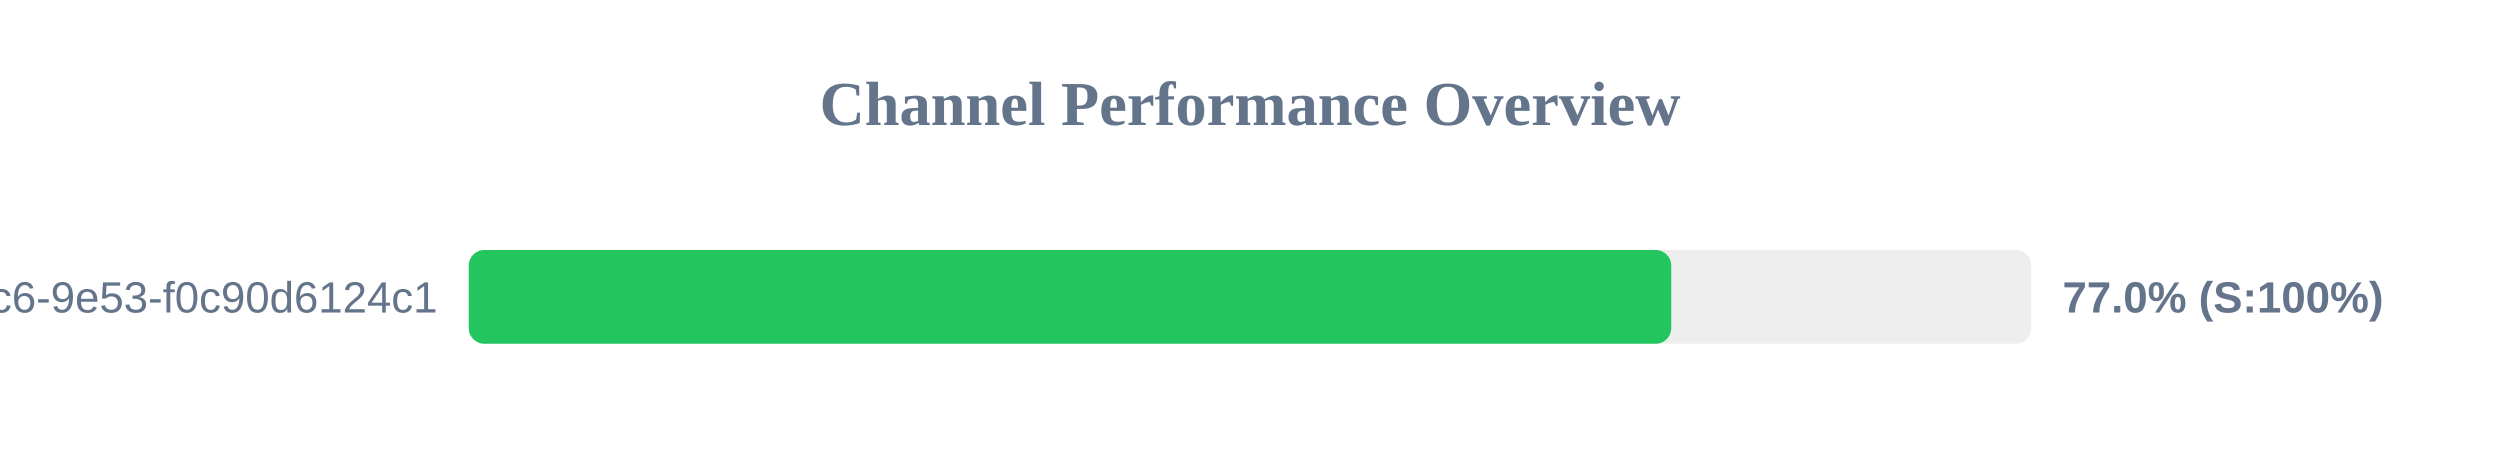
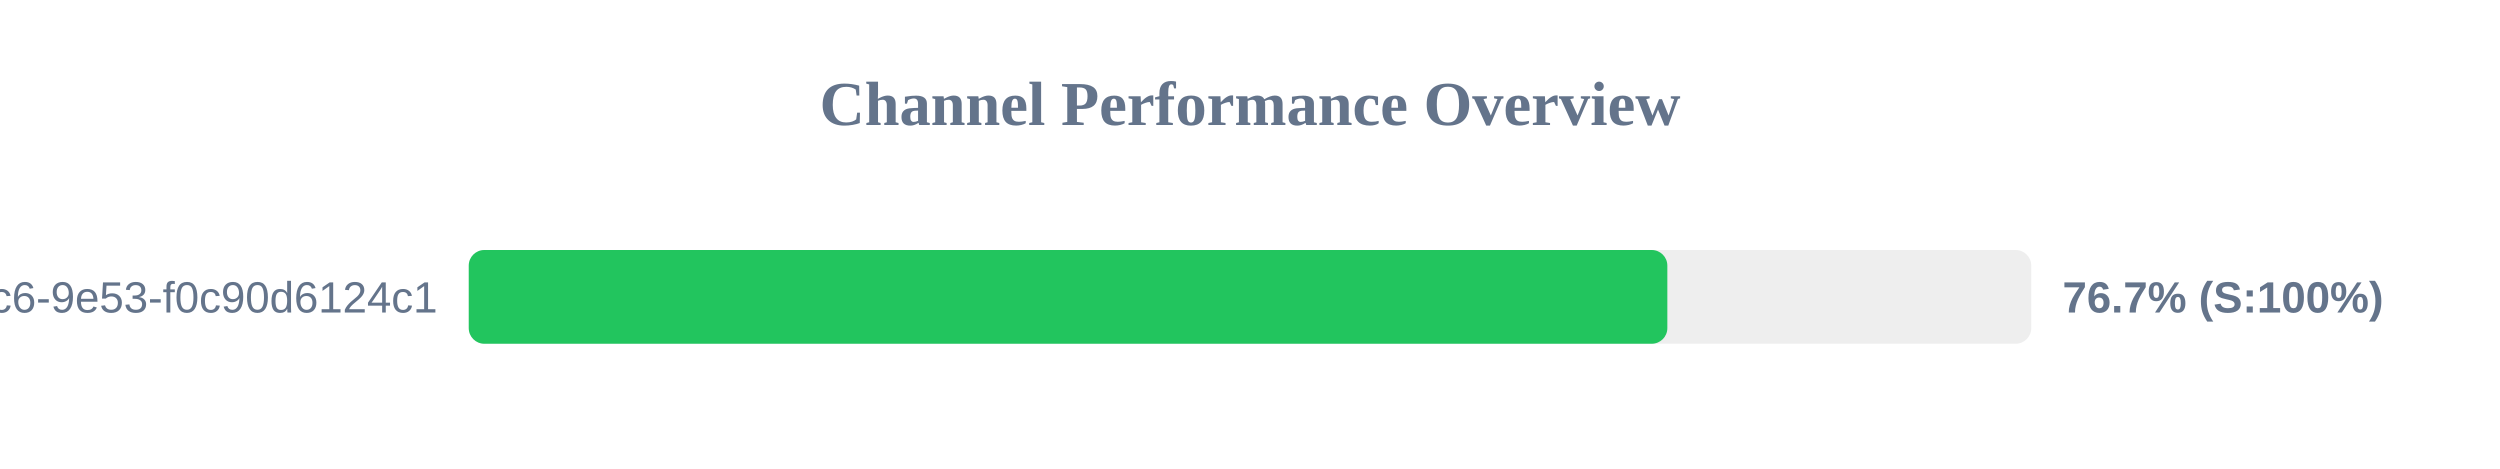
<svg xmlns="http://www.w3.org/2000/svg" width="800" height="150" version="1.1">
  <style>
        .row { font: 14px Arial; fill: #64748b; }
        .score { font: bold 14px Arial; fill: #64748b; }
    </style>
  <text x="400" y="40" text-anchor="middle" font-size="20px" font-weight="bold" fill="#64748b">Channel Performance Overview</text>
  <rect x="150" y="80" width="500" height="30" fill="#eee" rx="5" />
-   <rect x="150" y="80" width="384.8" height="30" fill="#22c55e" rx="5" />
+   <rect x="150" y="80" width="383.55" height="30" fill="#22c55e" rx="5" />
  <text x="140" y="100" text-anchor="end" class="row">?uuid=4685eb2a-5ddb-4dc6-9e53-f0c90d6124c1</text>
-   <text x="660" y="100" text-anchor="start" class="score">77.0% (S:100%)</text>
+   <text x="660" y="100" text-anchor="start" class="score">76.7% (S:100%)</text>
</svg>
